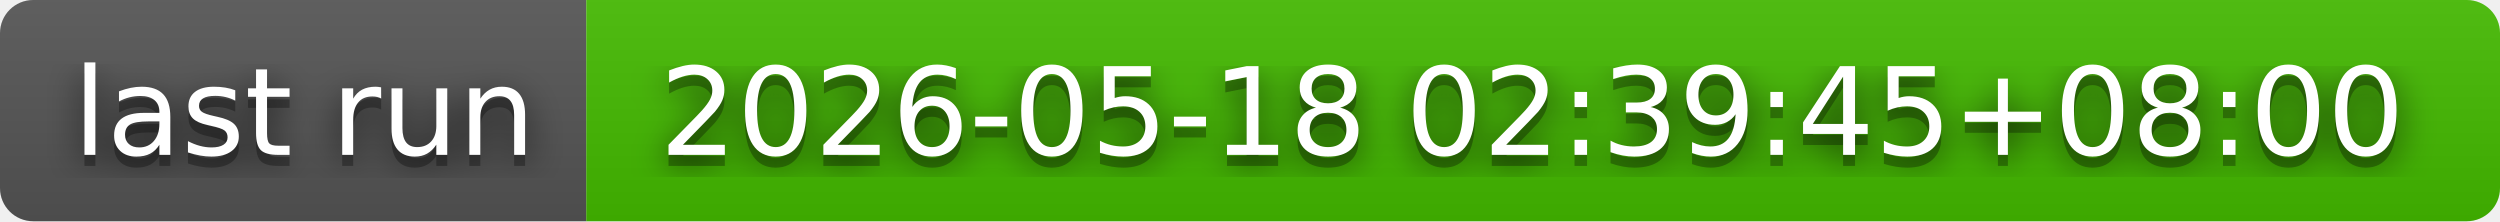
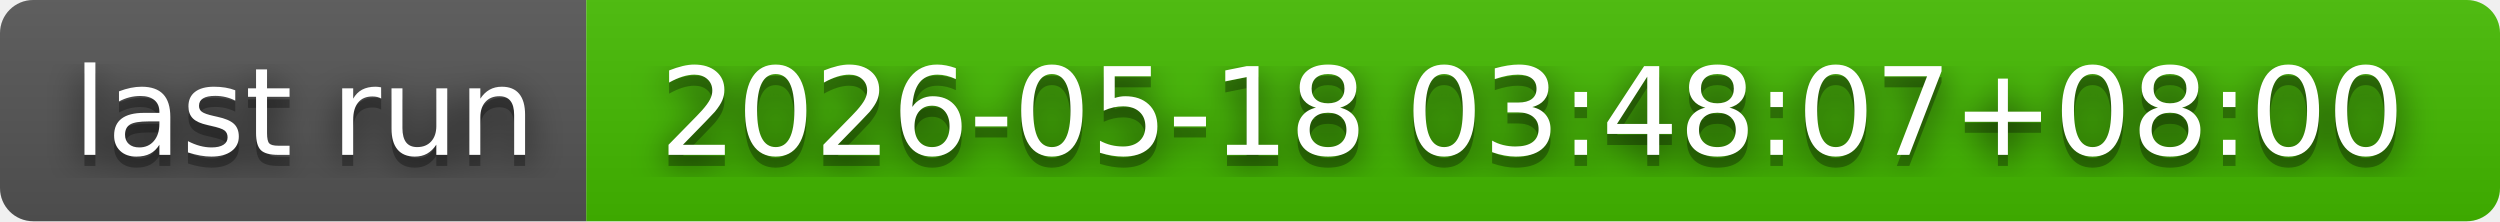
- <svg xmlns="http://www.w3.org/2000/svg" width="226" height="20" role="img" aria-label="last run: 2026-05-18 02:39:45+08:00">
+ <svg xmlns="http://www.w3.org/2000/svg" width="226" height="20" role="img" aria-label="last run: 2026-05-18 03:48:07+08:00">
  <filter id="blur">
    <feGaussianBlur in="SourceGraphic" stdDeviation="16" />
  </filter>
  <linearGradient id="s" x2="0" y2="100%">
    <stop offset="0" stop-color="#bbb" stop-opacity=".1" />
    <stop offset="1" stop-opacity=".1" />
  </linearGradient>
  <clipPath id="r">
    <rect width="226" height="20" rx="3" fill="#fff" />
  </clipPath>
  <g clip-path="url(#r)">
    <rect width="53" height="20" fill="#555" />
    <rect x="53" width="173" height="20" fill="#4b0" />
    <rect width="226" height="20" fill="url(#s)" />
  </g>
  <g fill="#fff" text-anchor="middle" font-family="Verdana,Geneva,DejaVu Sans,sans-serif" text-rendering="geometricPrecision" font-size="110">
    <text aria-hidden="true" x="275" y="150" fill="#010101" fill-opacity=".80" filter="url(#blur)" transform="scale(.1)" textLength="430">last run</text>
    <text aria-hidden="true" x="275" y="150" fill="#010101" fill-opacity=".3" transform="scale(.1)" textLength="430">last run</text>
    <text x="275" y="140" transform="scale(.1)" fill="#fff" textLength="430">last run</text>
-     <text aria-hidden="true" x="1385" y="150" fill="#010101" fill-opacity=".80" filter="url(#blur)" transform="scale(.1)" textLength="1630">2026-05-18 02:39:45+08:00</text>
-     <text aria-hidden="true" x="1385" y="150" fill="#010101" fill-opacity=".3" transform="scale(.1)" textLength="1630">2026-05-18 02:39:45+08:00</text>
-     <text x="1385" y="140" transform="scale(.1)" fill="#fff" textLength="1630">2026-05-18 02:39:45+08:00</text>
+     <text aria-hidden="true" x="1385" y="150" fill="#010101" fill-opacity=".80" filter="url(#blur)" transform="scale(.1)" textLength="1630">2026-05-18 03:48:07+08:00</text>
+     <text aria-hidden="true" x="1385" y="150" fill="#010101" fill-opacity=".3" transform="scale(.1)" textLength="1630">2026-05-18 03:48:07+08:00</text>
+     <text x="1385" y="140" transform="scale(.1)" fill="#fff" textLength="1630">2026-05-18 03:48:07+08:00</text>
  </g>
</svg>
